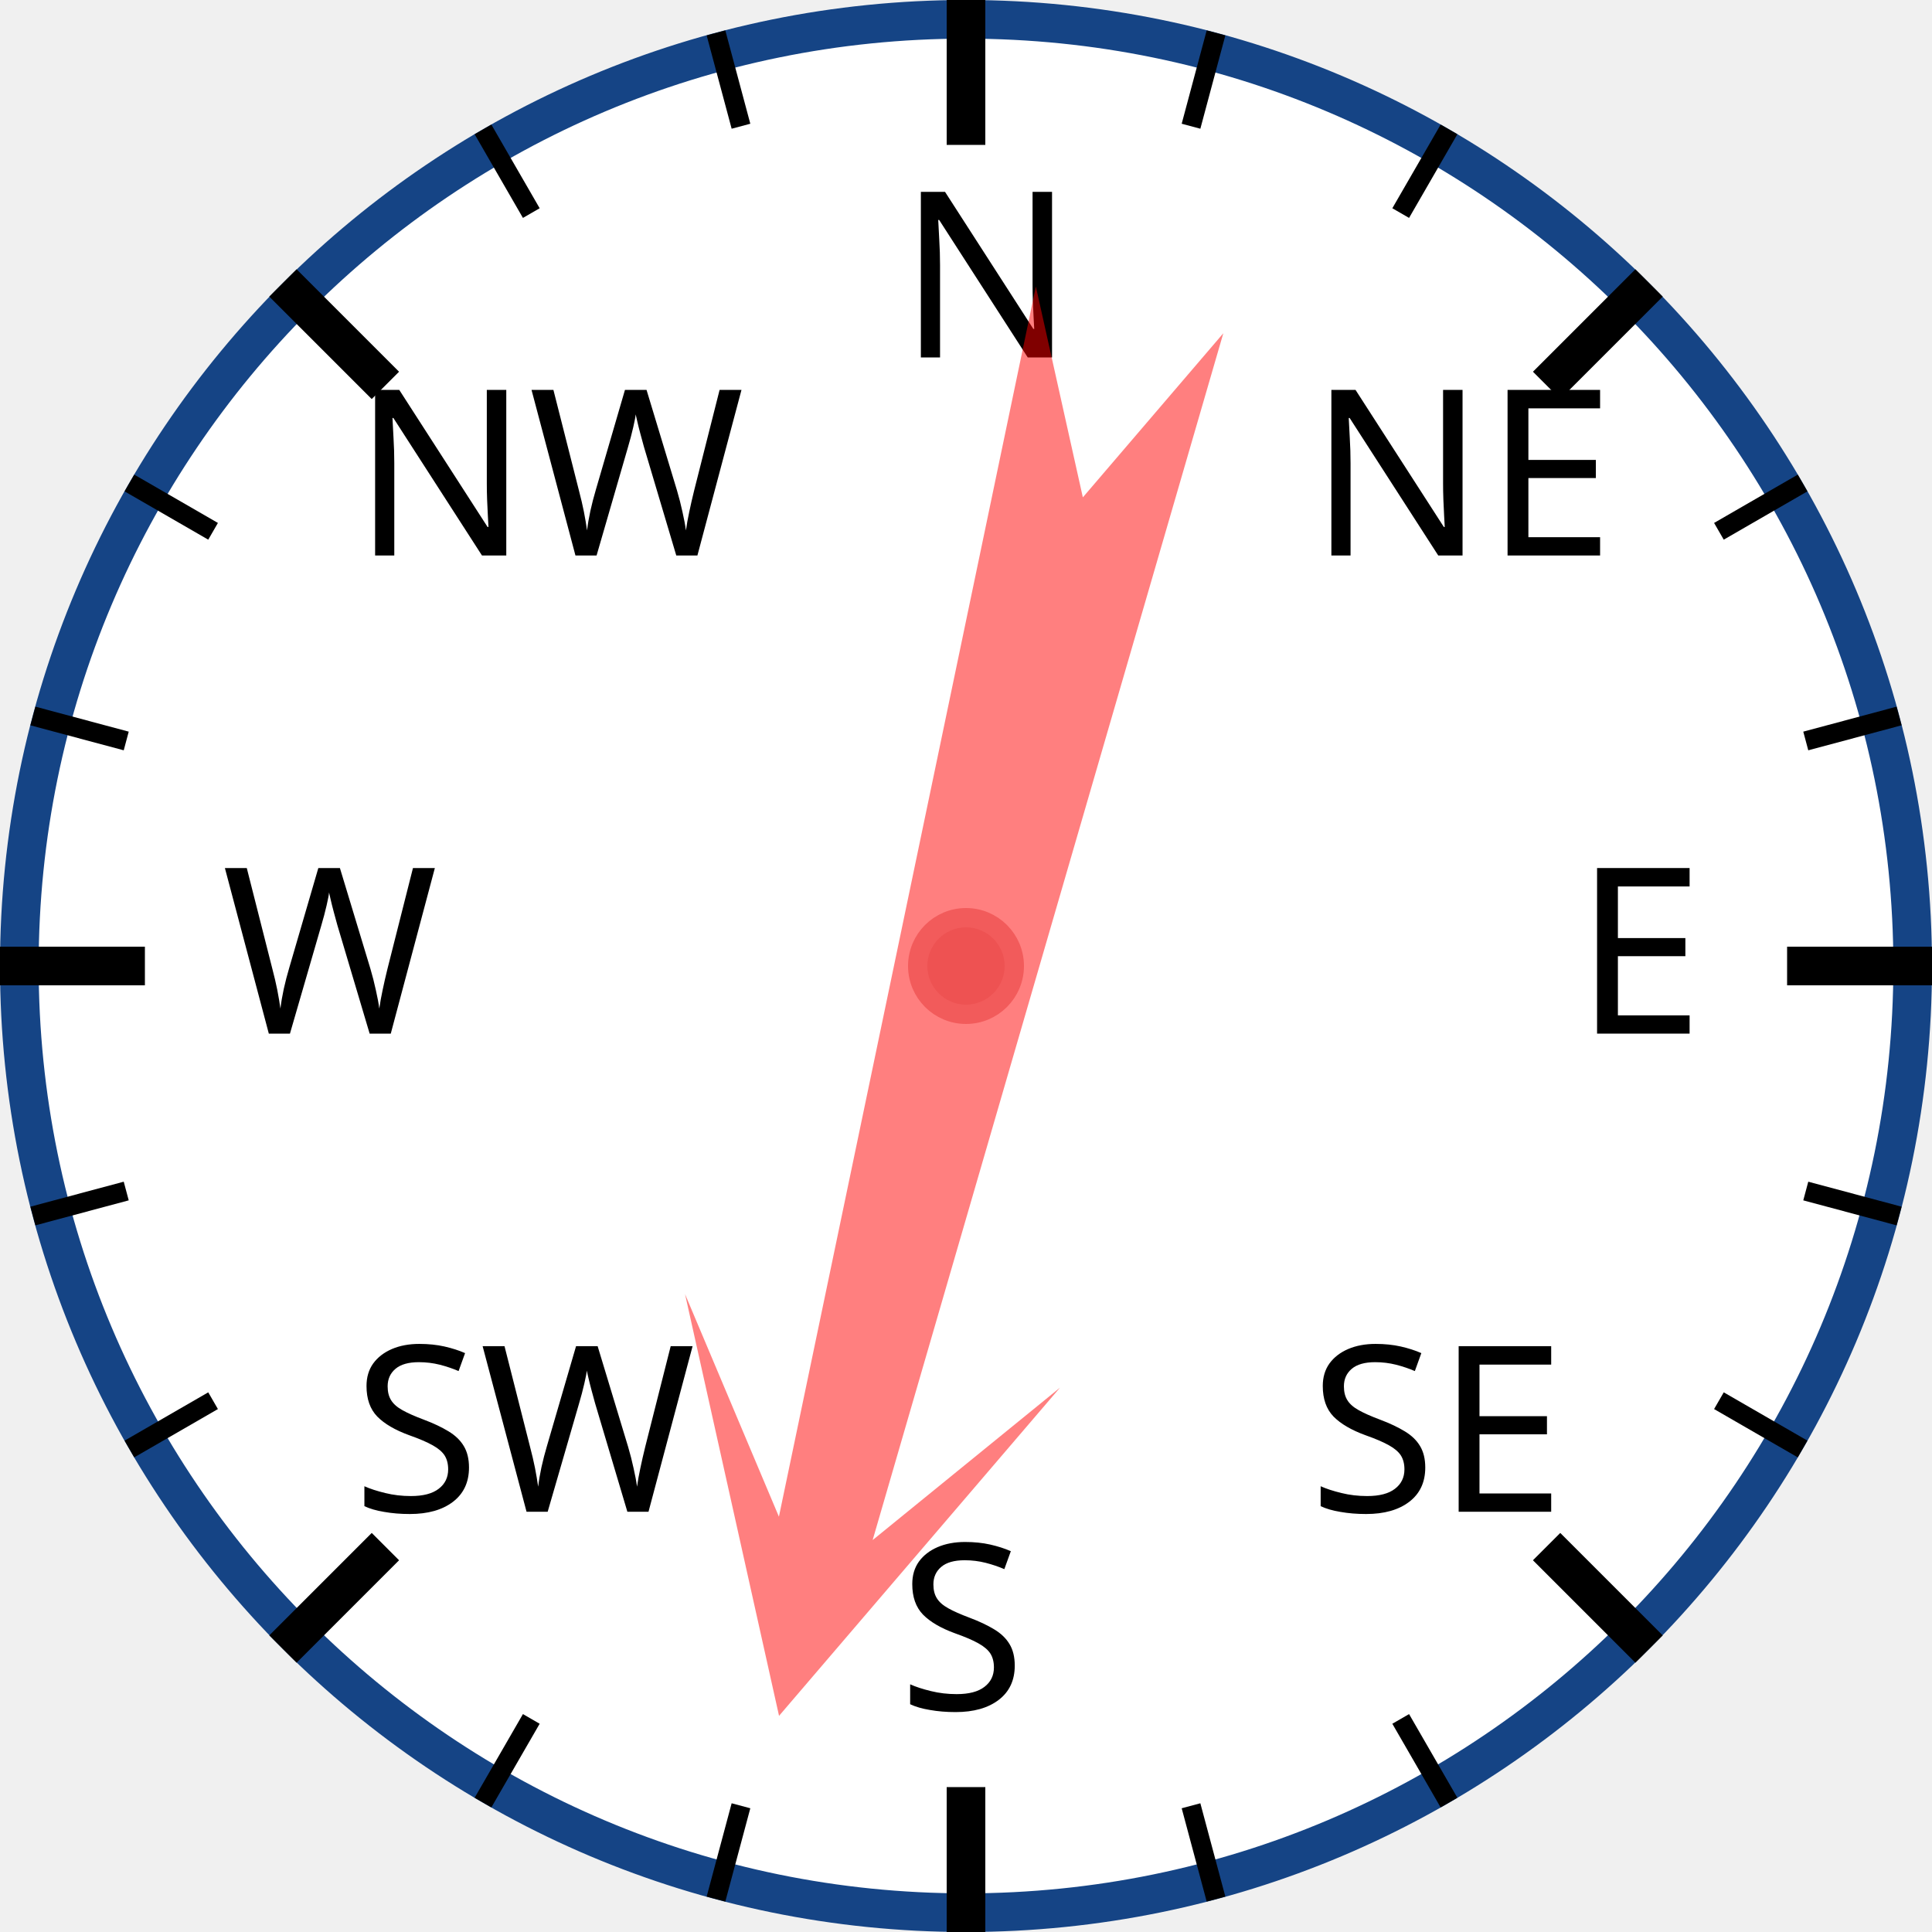
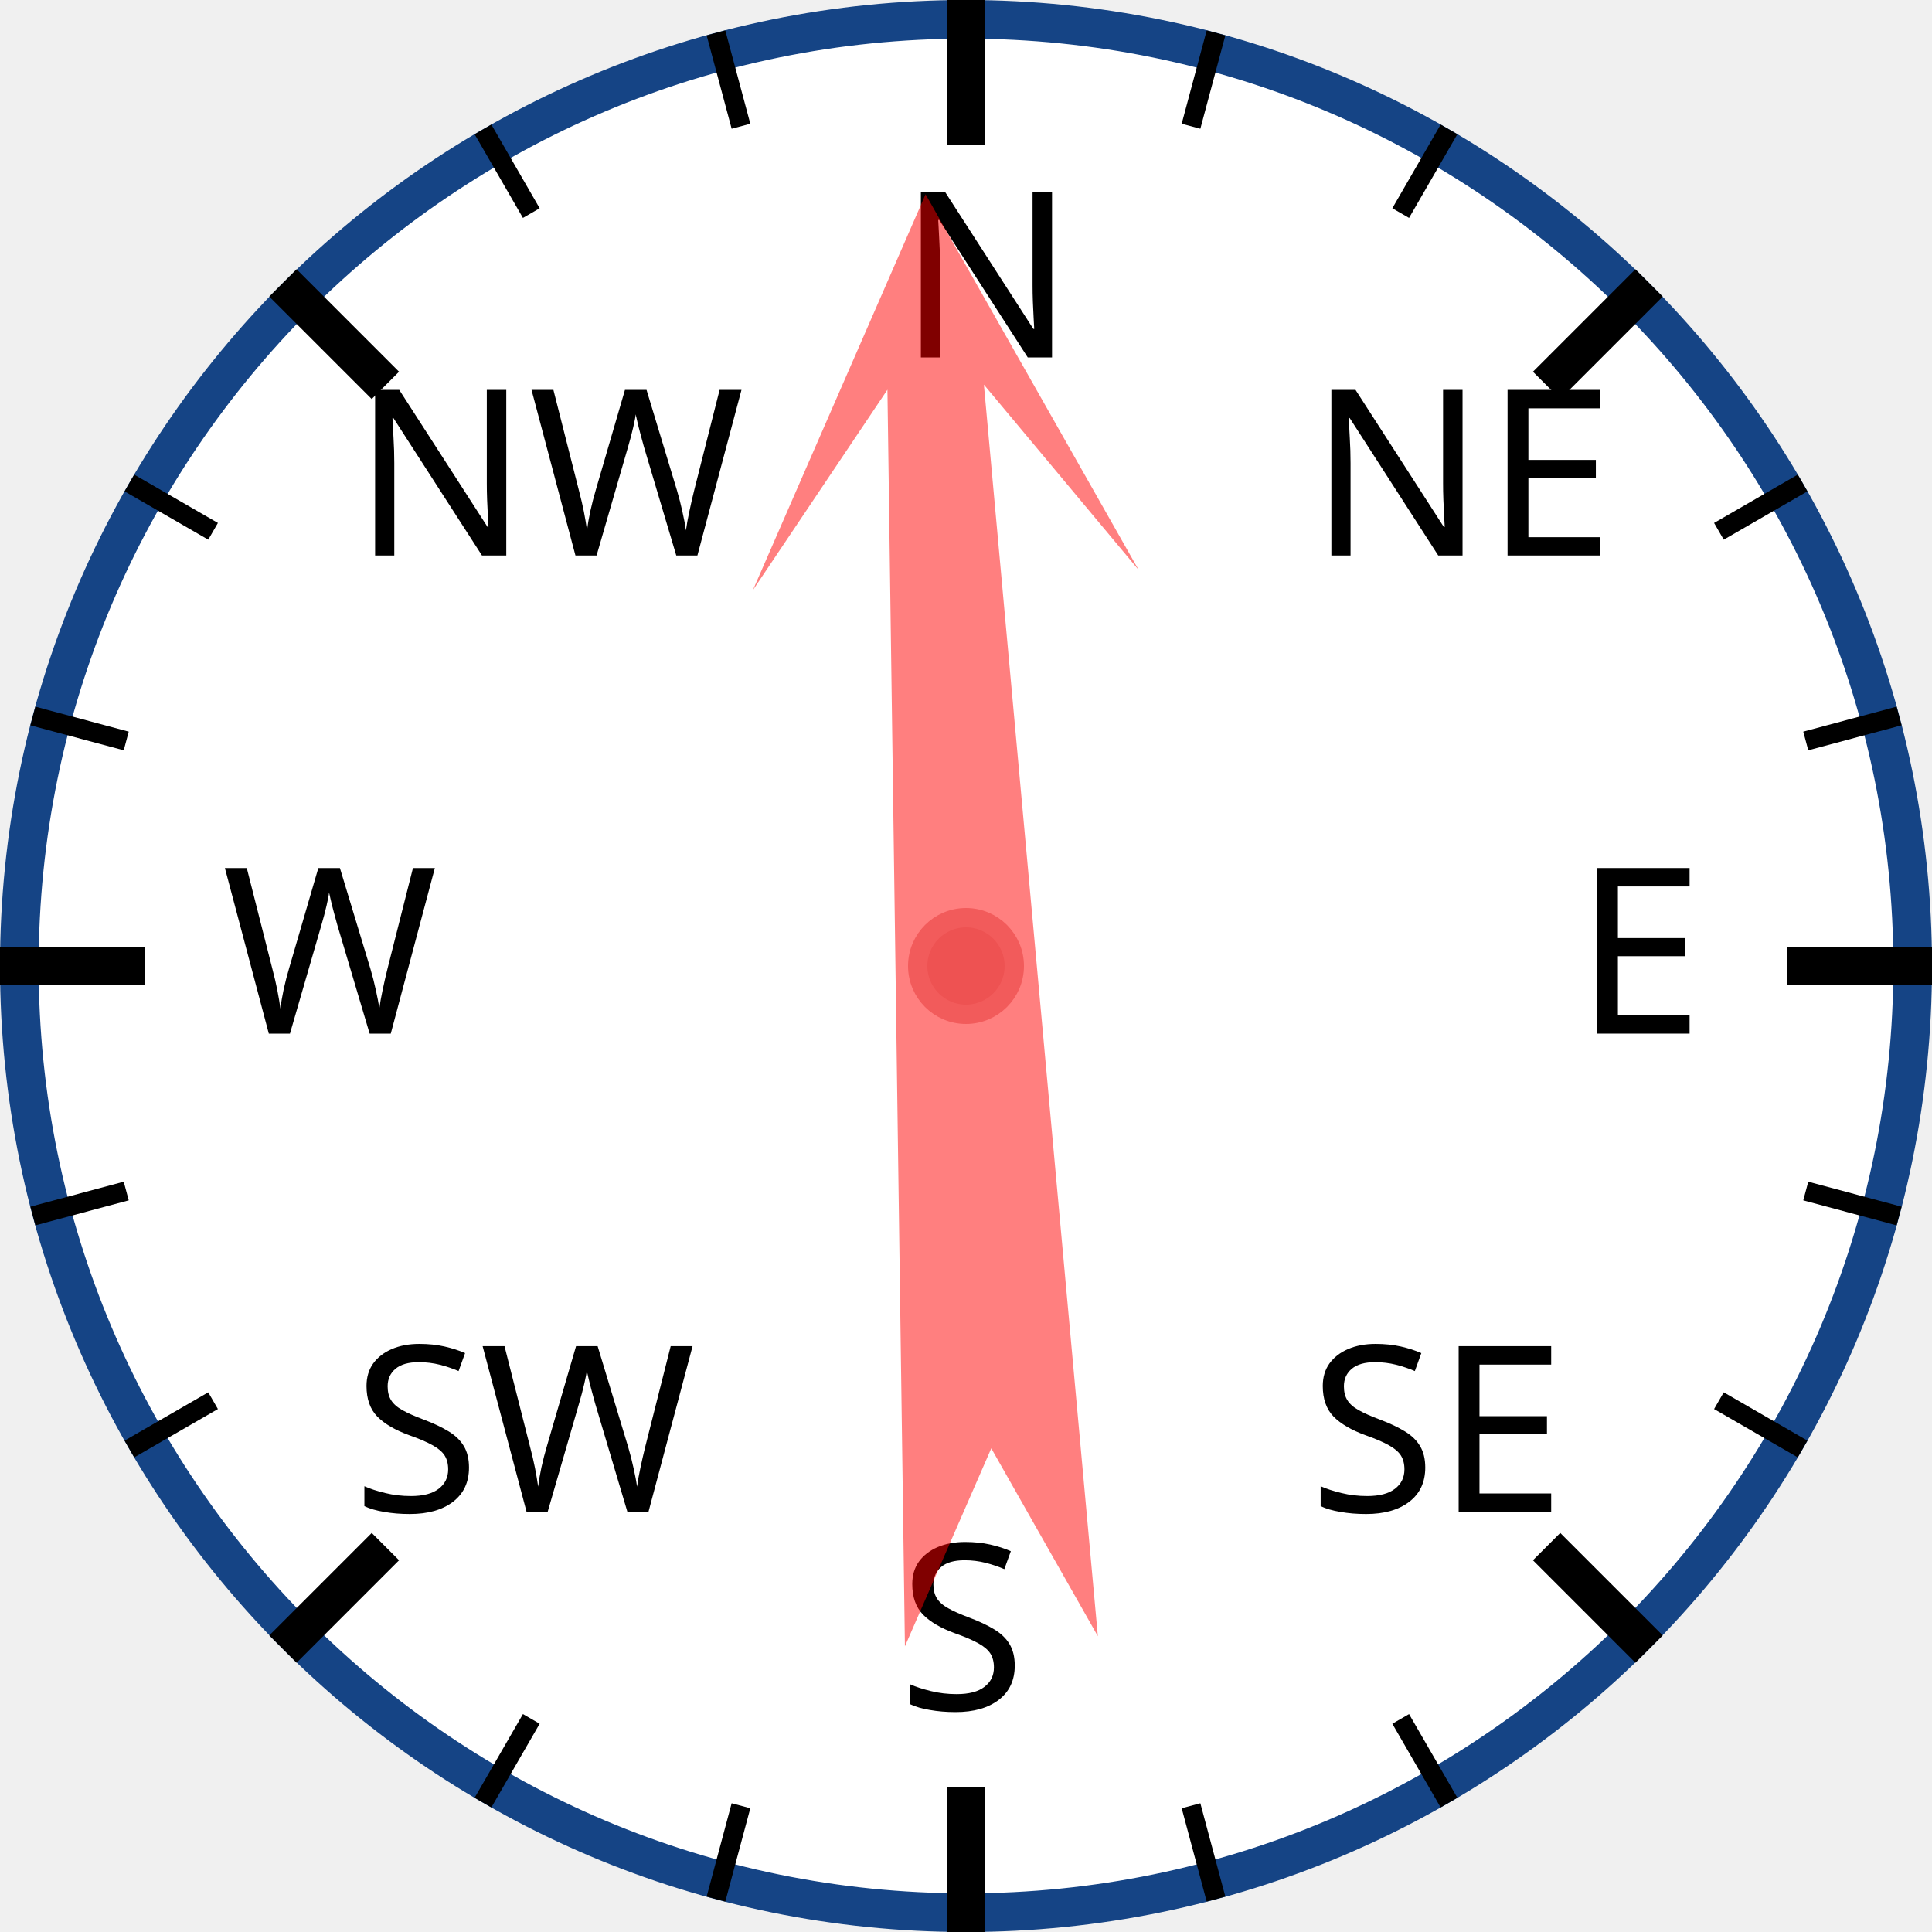
<svg xmlns="http://www.w3.org/2000/svg" width="120px" height="120px" viewBox="0 0 200 200">
  <circle cx="100" cy="100" r="98" style="fill: white; stroke: #154485; stroke-width: 4;" />
  <text x="93.0" y="37.0" style="font-family: sans-serif; font-size: 18pt;">N</text>
  <line x1="100.0" y1="0.0" x2="100.0" y2="15.0" style="stroke: black; stroke-width: 4;" />
  <line x1="74.118" y1="3.407" x2="76.706" y2="13.067" style="stroke: black; stroke-width: 2;" />
  <line x1="50" y1="13.397" x2="55" y2="22.058" style="stroke: black; stroke-width: 2;" />
  <text x="36.503" y="57.503" style="font-family: sans-serif; font-size: 18pt;">NW</text>
  <line x1="29.289" y1="29.289" x2="39.896" y2="39.896" style="stroke: black; stroke-width: 4;" />
  <line x1="13.397" y1="50" x2="22.058" y2="55" style="stroke: black; stroke-width: 2;" />
  <line x1="3.407" y1="74.118" x2="13.067" y2="76.706" style="stroke: black; stroke-width: 2;" />
  <text x="23.0" y="107.0" style="font-family: sans-serif; font-size: 18pt;">W</text>
  <line x1="0.0" y1="100.0" x2="15.0" y2="100.0" style="stroke: black; stroke-width: 4;" />
  <line x1="3.407" y1="125.882" x2="13.067" y2="123.294" style="stroke: black; stroke-width: 2;" />
  <line x1="13.397" y1="150" x2="22.058" y2="145" style="stroke: black; stroke-width: 2;" />
  <text x="36.503" y="156.497" style="font-family: sans-serif; font-size: 18pt;">SW</text>
  <line x1="29.289" y1="170.711" x2="39.896" y2="160.104" style="stroke: black; stroke-width: 4;" />
  <line x1="50" y1="186.603" x2="55" y2="177.942" style="stroke: black; stroke-width: 2;" />
  <line x1="74.118" y1="196.593" x2="76.706" y2="186.933" style="stroke: black; stroke-width: 2;" />
  <text x="93" y="177.0" style="font-family: sans-serif; font-size: 18pt;">S</text>
  <line x1="100" y1="200.0" x2="100" y2="185.0" style="stroke: black; stroke-width: 4;" />
  <line x1="125.882" y1="196.593" x2="123.294" y2="186.933" style="stroke: black; stroke-width: 2;" />
  <line x1="150.0" y1="186.603" x2="145.0" y2="177.942" style="stroke: black; stroke-width: 2;" />
  <text x="135.497" y="156.497" style="font-family: sans-serif; font-size: 18pt;">SE</text>
  <line x1="170.711" y1="170.711" x2="160.104" y2="160.104" style="stroke: black; stroke-width: 4;" />
  <line x1="186.603" y1="150" x2="177.942" y2="145" style="stroke: black; stroke-width: 2;" />
  <line x1="196.593" y1="125.882" x2="186.933" y2="123.294" style="stroke: black; stroke-width: 2;" />
  <text x="163.0" y="107" style="font-family: sans-serif; font-size: 18pt;">E</text>
  <line x1="200.0" y1="100" x2="185.0" y2="100" style="stroke: black; stroke-width: 4;" />
  <line x1="196.593" y1="74.118" x2="186.933" y2="76.706" style="stroke: black; stroke-width: 2;" />
  <line x1="186.603" y1="50" x2="177.942" y2="55" style="stroke: black; stroke-width: 2;" />
  <text x="135.497" y="57.503" style="font-family: sans-serif; font-size: 18pt;">NE</text>
  <line x1="170.711" y1="29.289" x2="160.104" y2="39.896" style="stroke: black; stroke-width: 4;" />
  <line x1="150" y1="13.397" x2="145" y2="22.058" style="stroke: black; stroke-width: 2;" />
  <line x1="125.882" y1="3.407" x2="123.294" y2="13.067" style="stroke: black; stroke-width: 2;" />
-   <polygon points="100 20 120 60 105 40 110 170 100 150 90 170 95 40 80 60" style="fill: red; fill-opacity: 0.5;" transform="rotate(194,100,100)" />
+   <polygon points="100 20 120 60 105 40 110 170 100 150 90 170 95 40 80 60" style="fill: red; fill-opacity: 0.5;" transform="rotate(357,100,100)" />
  <circle cx="100" cy="100" r="5" style="fill: #EE5252; stroke: #F25B5B; stroke-width: 2;" />
</svg>
